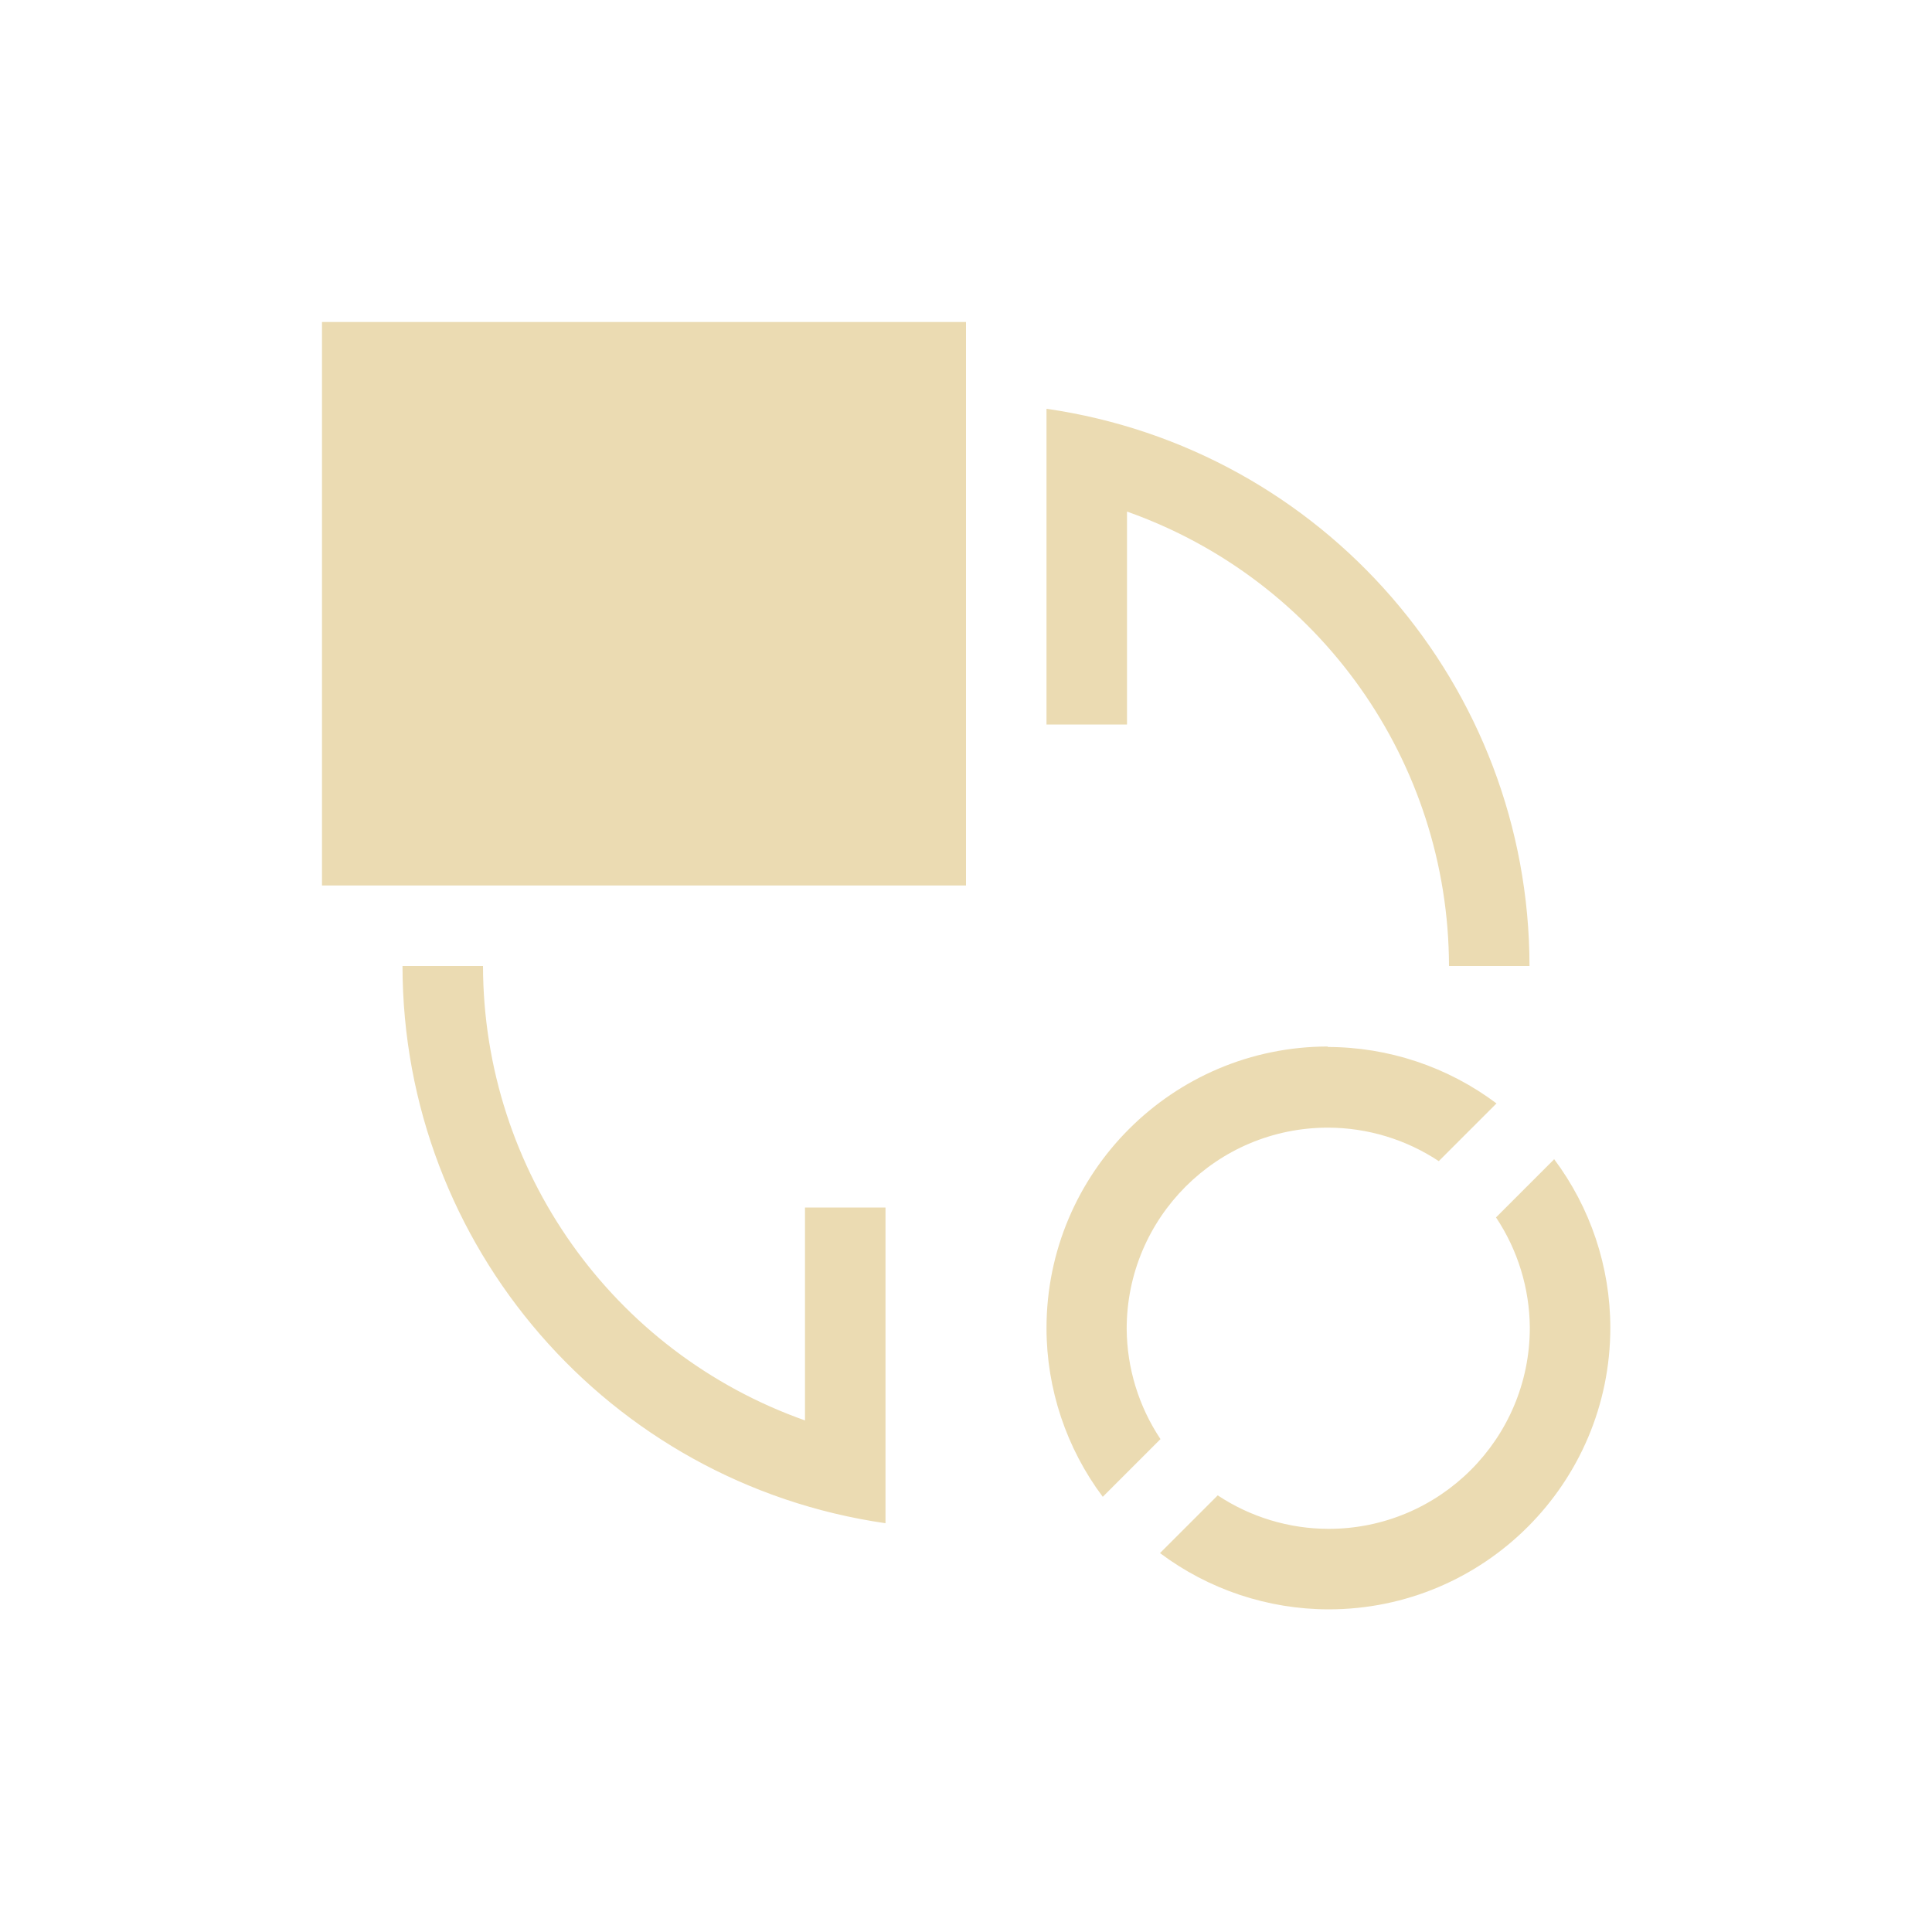
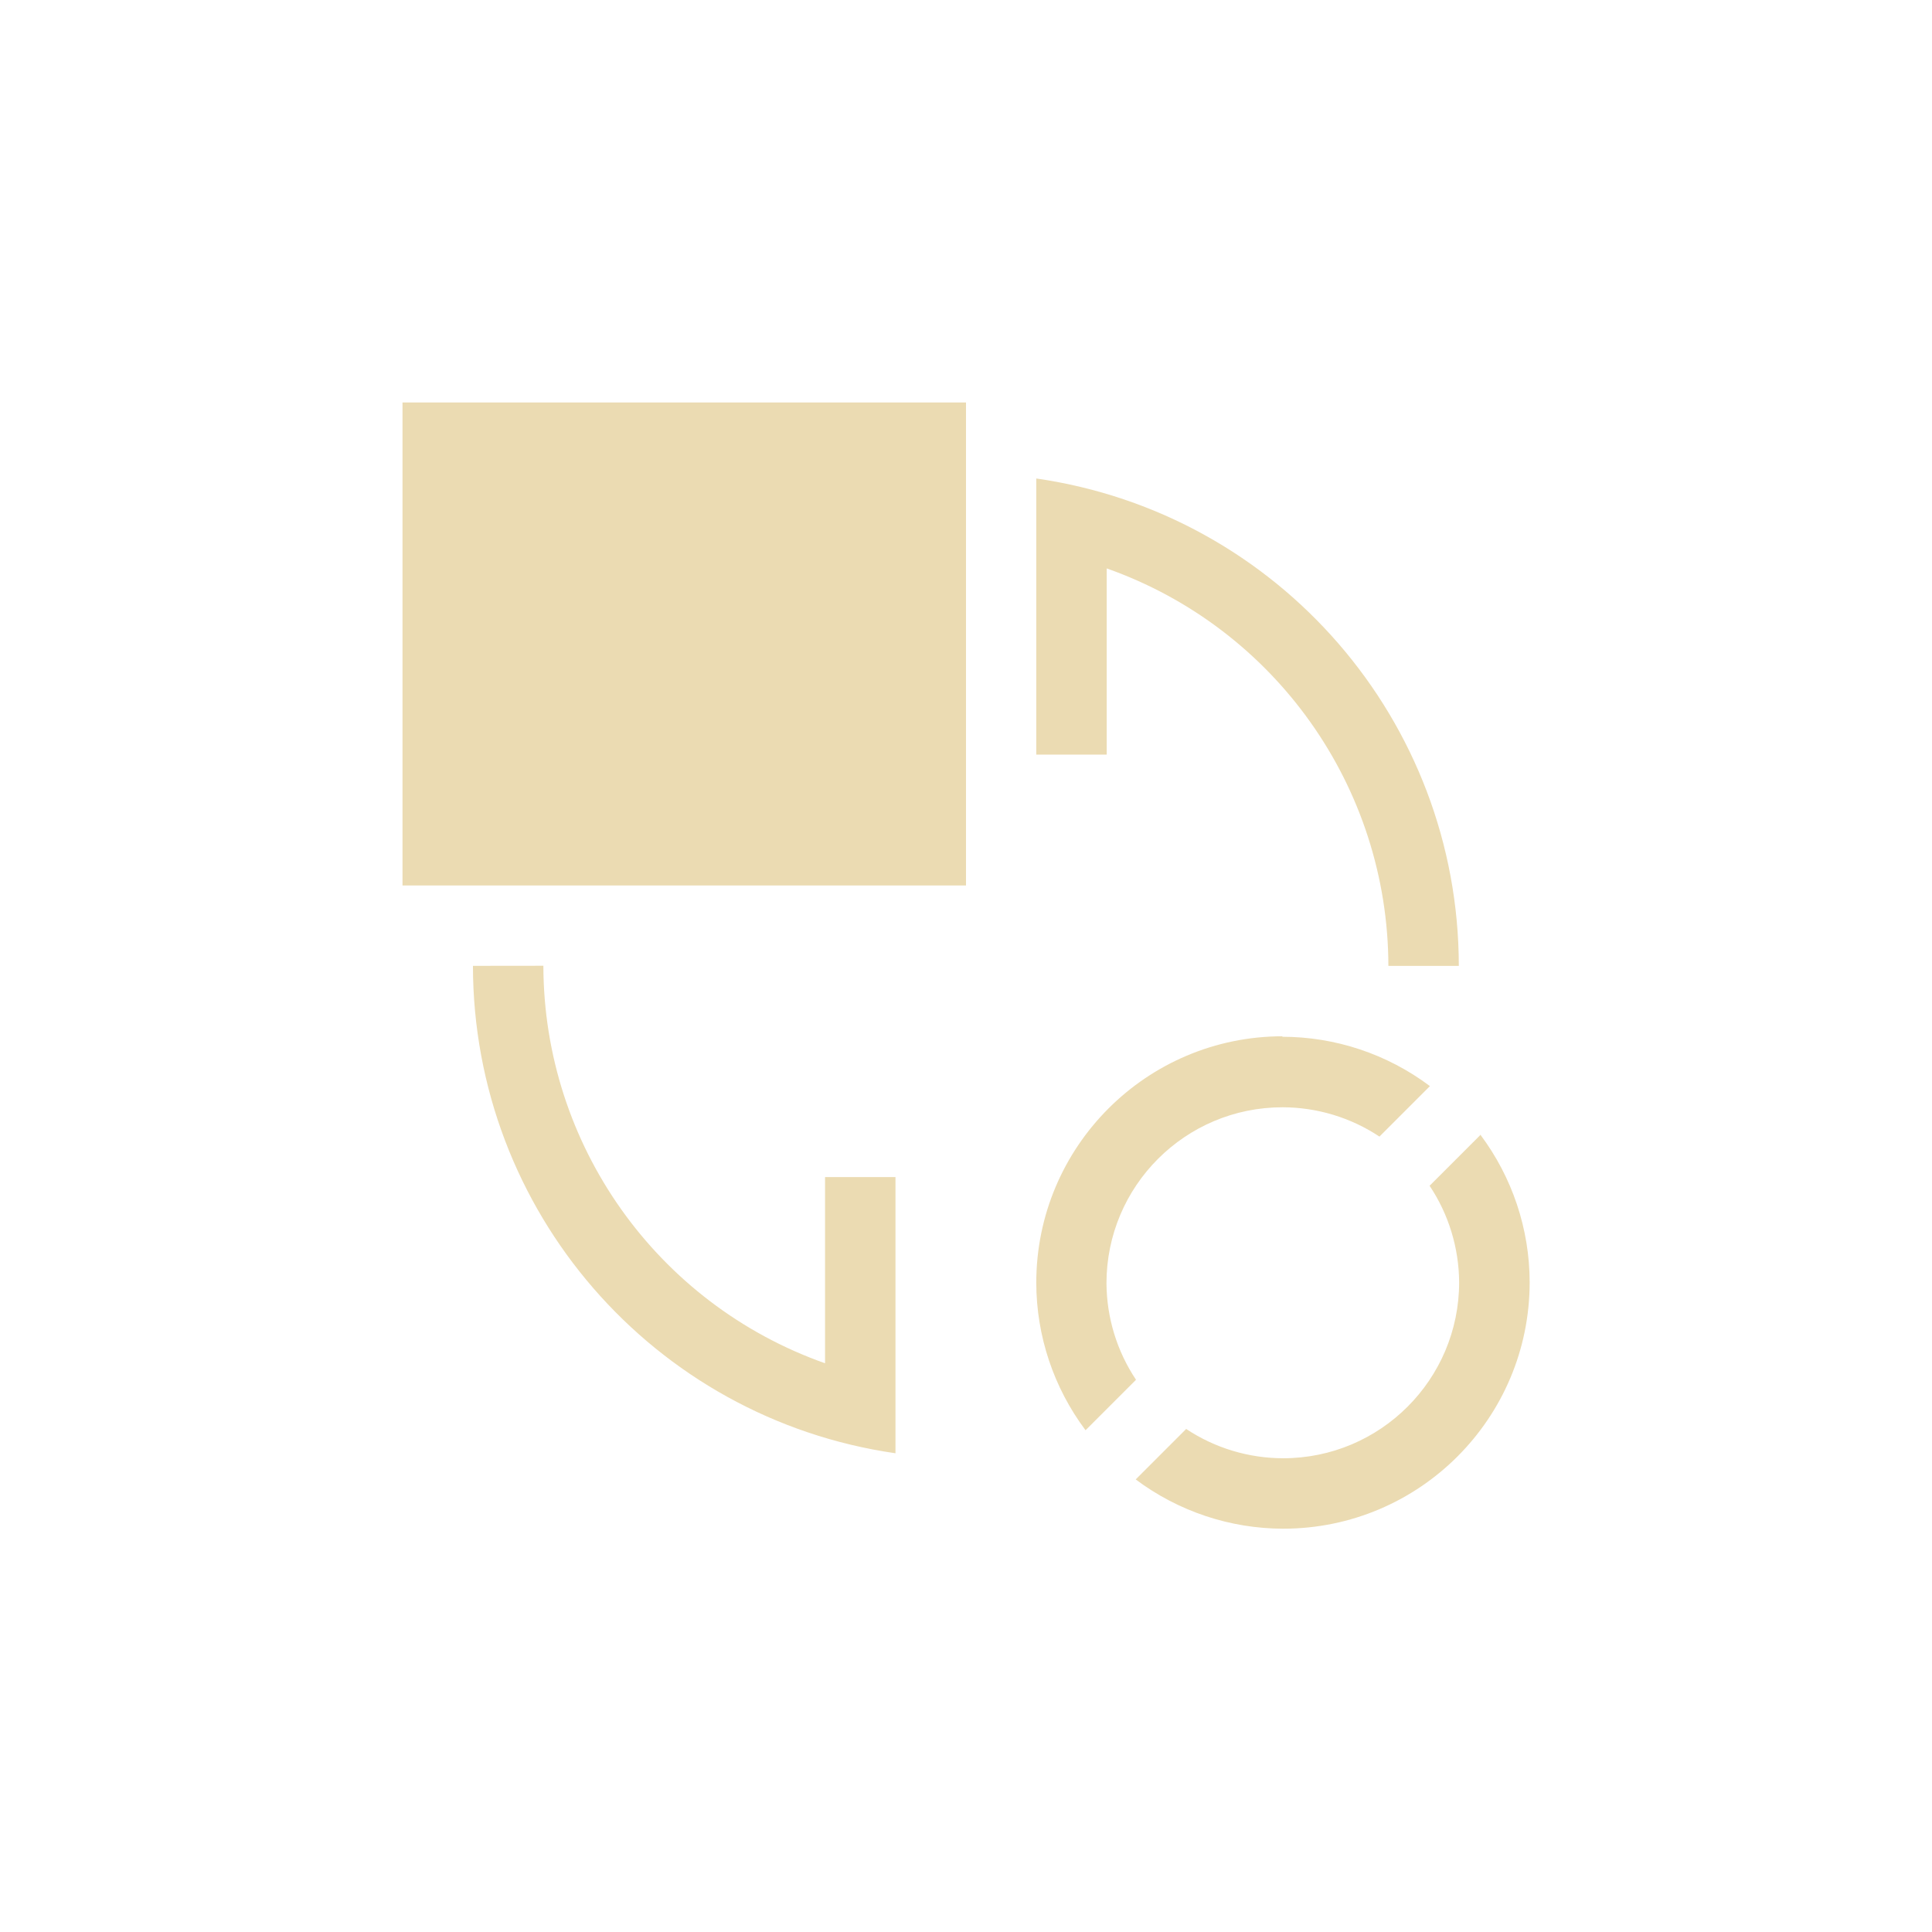
- <svg xmlns="http://www.w3.org/2000/svg" width="24" height="24" viewBox="0 0 24 24">
+ <svg xmlns="http://www.w3.org/2000/svg" width="24" height="24" version="1.1" viewBox="0 0 24 24">
  <defs>
-     <style id="current-color-scheme" type="text/css">
-    .ColorScheme-Text { color:#ebdbb2; } .ColorScheme-Highlight { color:#458588; }
-   </style>
+     <style type="text/css">.ColorScheme-Text { color:#ebdbb2; } .ColorScheme-Highlight { color:#458588; }</style>
  </defs>
-   <path style="fill:currentColor" class="ColorScheme-Text" d="M 0 0 L 0 7 L 8 7 L 8 0 L 0 0 z M 9 1.078 L 9 5 L 10 5 L 10 2.355 C 12.393 3.202 13.995 5.462 14 8 L 15 8 C 14.997 4.523 12.442 1.575 9 1.078 z M 1 8 C 1.003 11.477 3.558 14.425 7 14.922 L 7 11 L 6 11 L 6 13.645 C 3.607 12.798 2.005 10.538 2 8 L 1 8 z M 12.5 9 A 3.5 3.5 0 0 0 9 12.5 A 3.5 3.5 0 0 0 9.699 14.594 L 10.416 13.877 A 2.5 2.5 0 0 1 9.996 12.508 A 2.5 2.5 0 0 1 12.496 10.008 A 2.5 2.5 0 0 1 13.873 10.424 L 14.59 9.707 A 3.5 3.5 0 0 0 12.49 9.006 L 12.5 9 z M 15.305 10.398 L 15.301 10.406 L 14.584 11.123 A 2.5 2.5 0 0 1 15.004 12.492 A 2.5 2.5 0 0 1 12.504 14.992 A 2.5 2.5 0 0 1 11.127 14.576 L 10.41 15.293 A 3.5 3.5 0 0 0 12.504 15.992 A 3.5 3.5 0 0 0 16.004 12.492 A 3.5 3.5 0 0 0 15.305 10.398 z" transform="translate(4 4)" />
+   <path class="ColorScheme-Text" d="m5 5v6h7v-6zm7.873 0.943v3.431h0.875v-2.313c2.093 0.74 3.495 2.717 3.499 4.938h0.875c-0.003-3.042-2.238-5.621-5.249-6.055zm-6.998 6.055c0.003 3.042 2.238 5.621 5.249 6.055v-3.431h-0.875v2.313c-2.093-0.74-3.495-2.717-3.499-4.938zm10.06 0.875c-1.691 0-3.062 1.371-3.062 3.062 9.84e-4 0.661 0.216 1.303 0.612 1.832l0.627-0.627c-0.237-0.355-0.364-0.771-0.367-1.198 0-1.208 0.979-2.187 2.187-2.187 0.428 6.85e-4 0.847 0.127 1.204 0.364l0.627-0.627c-0.53-0.398-1.174-0.613-1.837-0.613zm2.454 1.223-0.003 0.007-0.627 0.627c0.237 0.355 0.364 0.771 0.367 1.198 0 1.208-0.979 2.187-2.187 2.187-0.428-6.85e-4 -0.847-0.127-1.204-0.364l-0.627 0.627c0.529 0.396 1.171 0.611 1.832 0.612 1.691 0 3.062-1.371 3.062-3.062-9.84e-4 -0.661-0.216-1.303-0.612-1.832z" fill="currentColor" stroke-width=".875" />
</svg>
